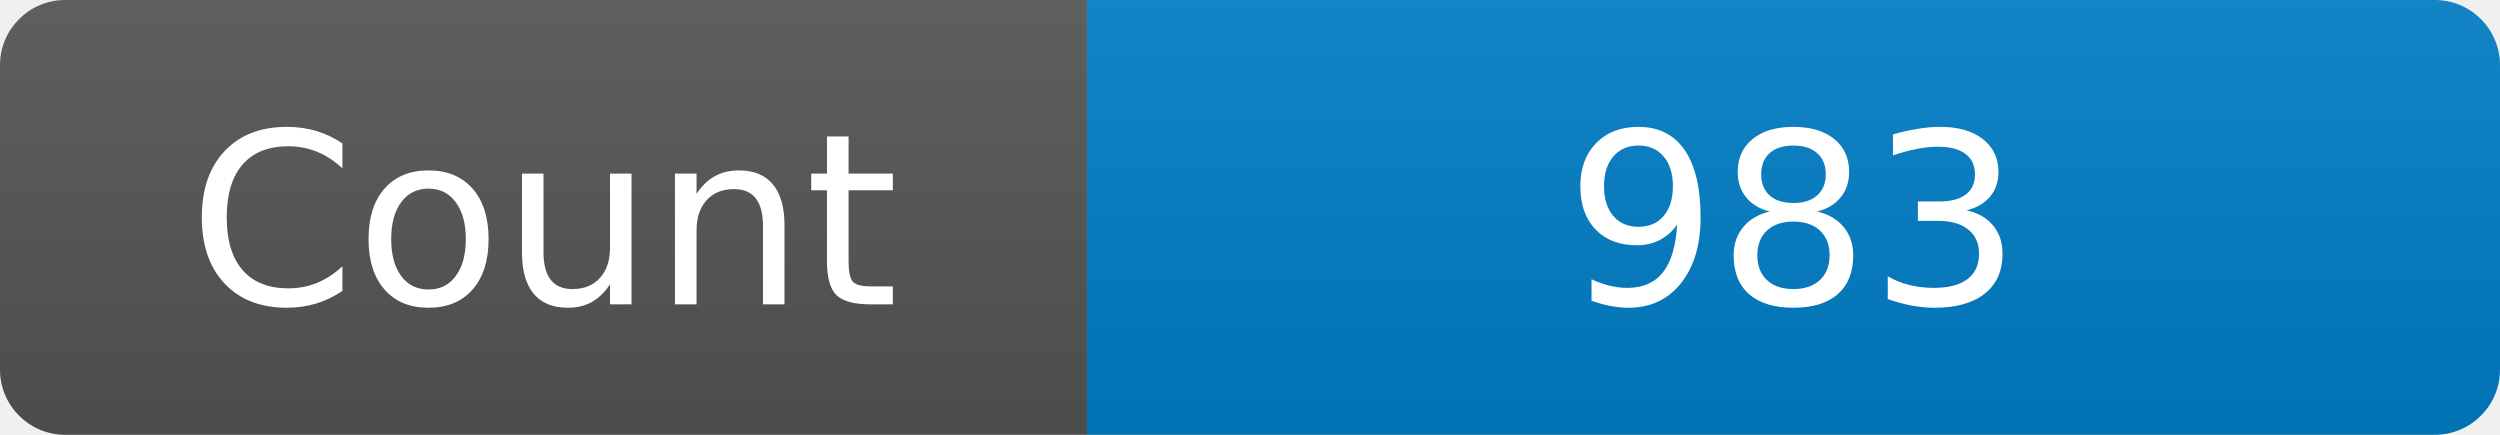
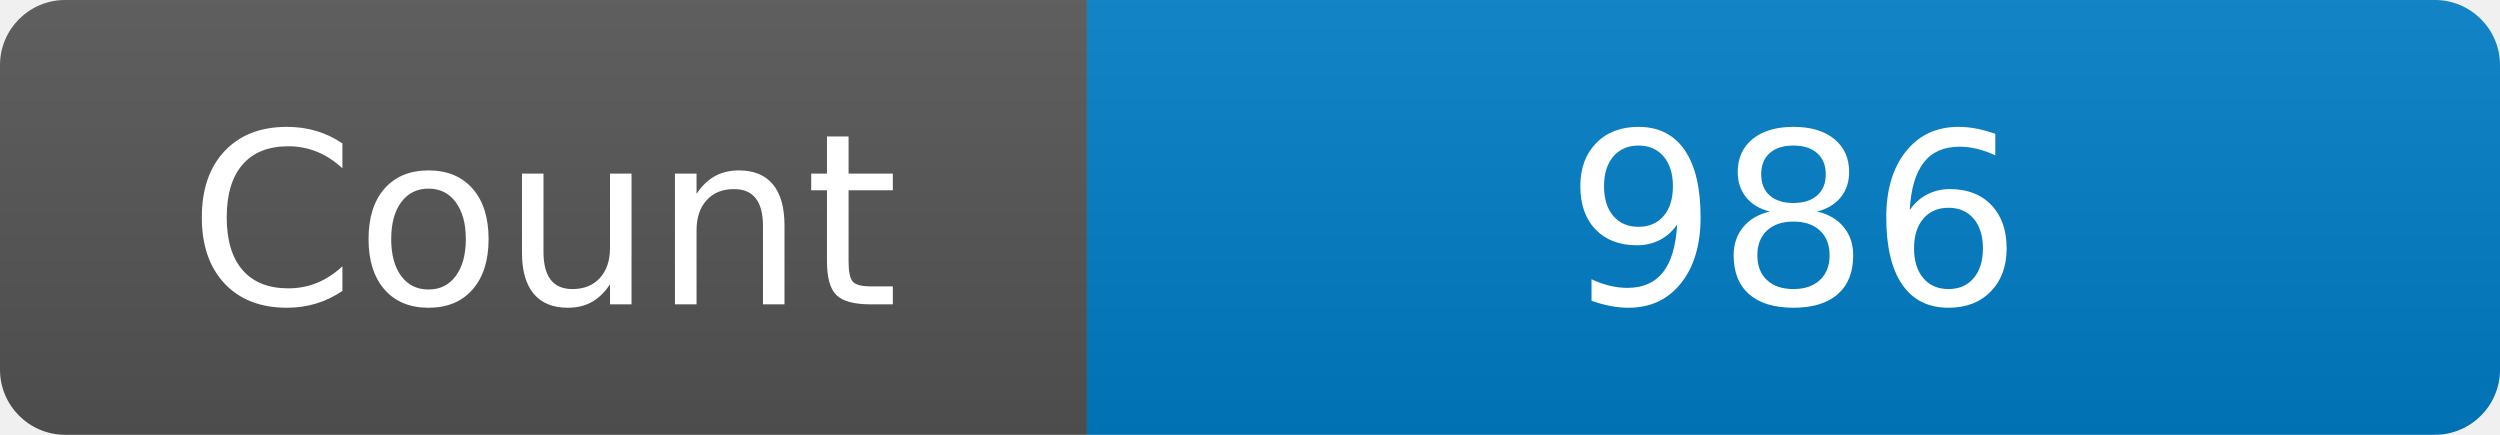
<svg xmlns="http://www.w3.org/2000/svg" width="115" height="20" role="img" aria-label="Maintained?: yes">
  <linearGradient id="s" x2="0" y2="100%">
    <stop offset="0" stop-color="#bbb" stop-opacity=".1" />
    <stop offset="1" stop-opacity=".1" />
  </linearGradient>
  <clipPath id="r">
    <rect width="115" height="20" rx="3" fill="#fff" />
  </clipPath>
  <g clip-path="url(#r)">
    <rect width="50" height="20" fill="#555" />
    <rect x="50" width="160" height="20" fill="#007ec6" />
    <rect width="115" height="20" fill="url(#s)" />
  </g>
  <g fill="#fff" text-anchor="middle" font-family="Verdana,Geneva,DejaVu Sans,sans-serif" font-size="110">
    <text x="250" y="140" transform="scale(.1)" fill="#fff">Count</text>
-     <text x="825" y="140" transform="scale(.1)" fill="#fff">983</text>
+     <text x="825" y="140" transform="scale(.1)" fill="#fff">986</text>
  </g>
</svg>
